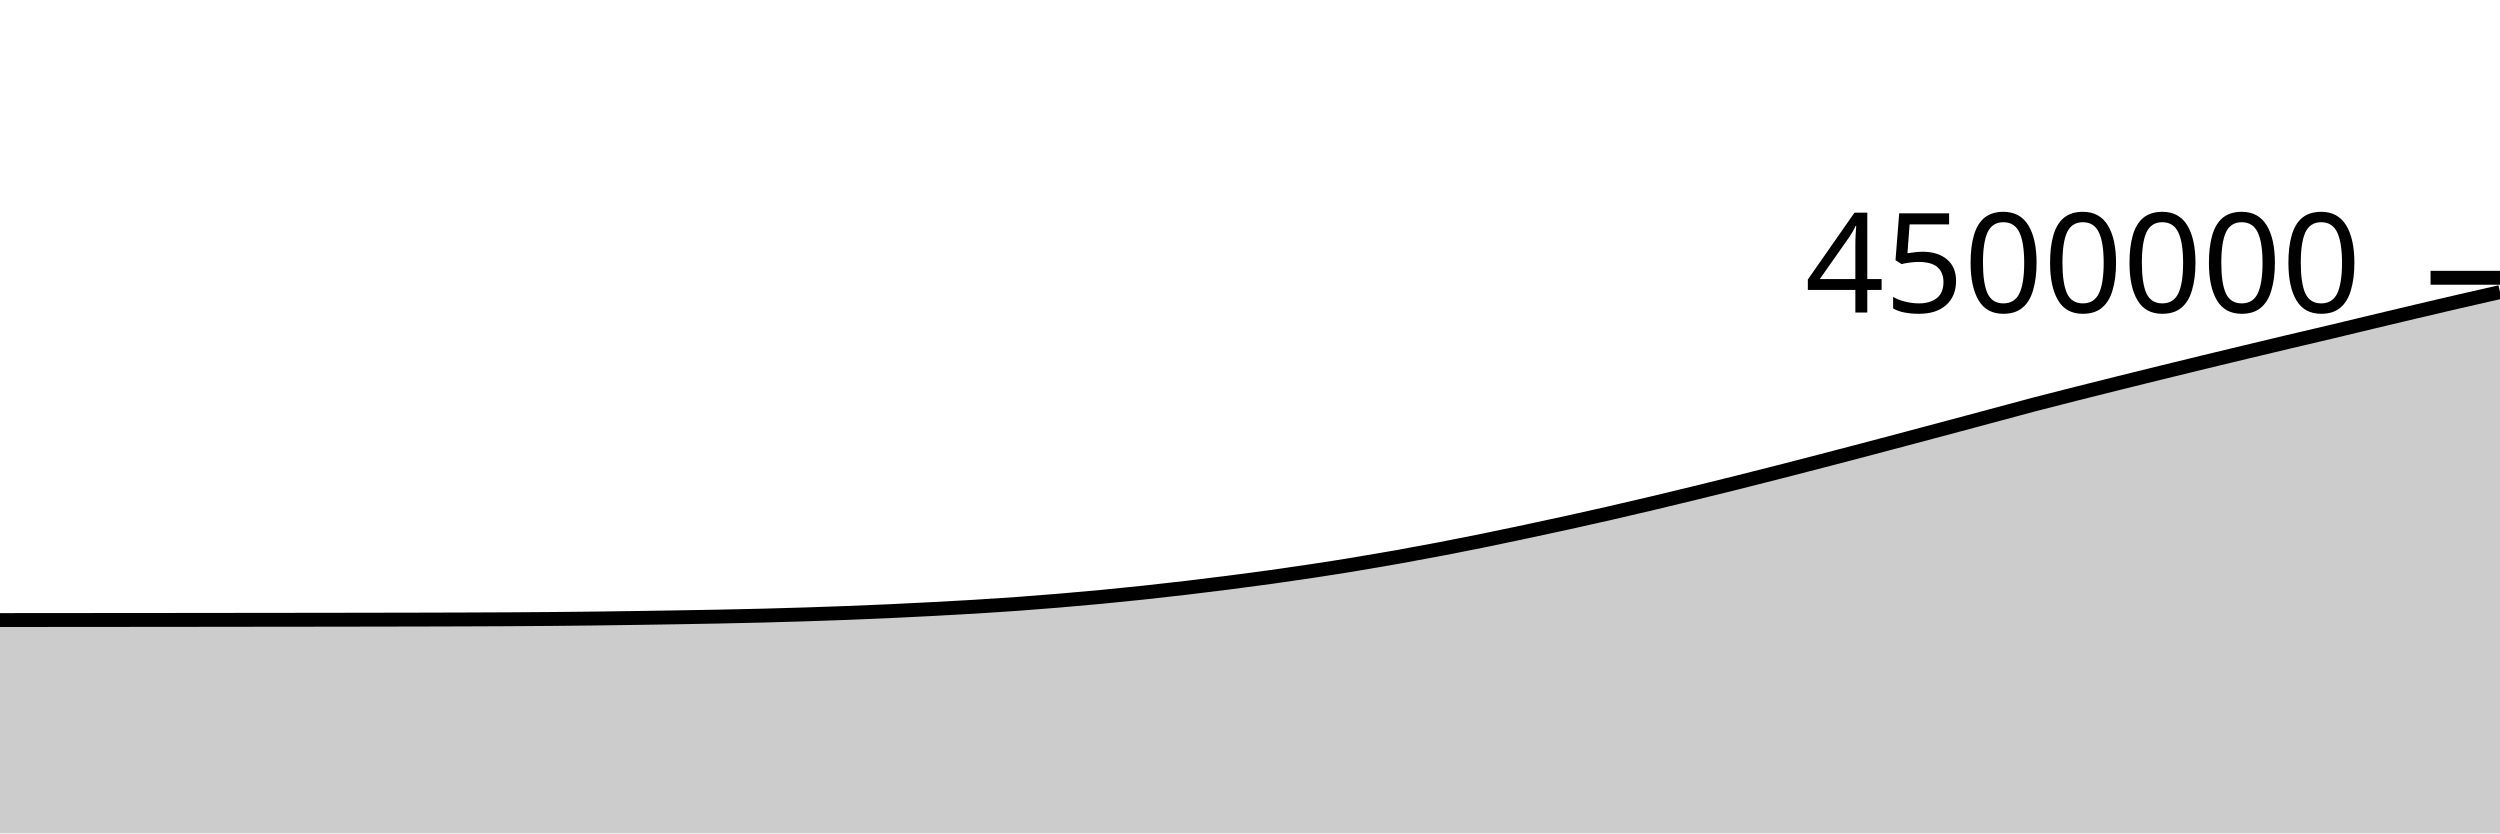
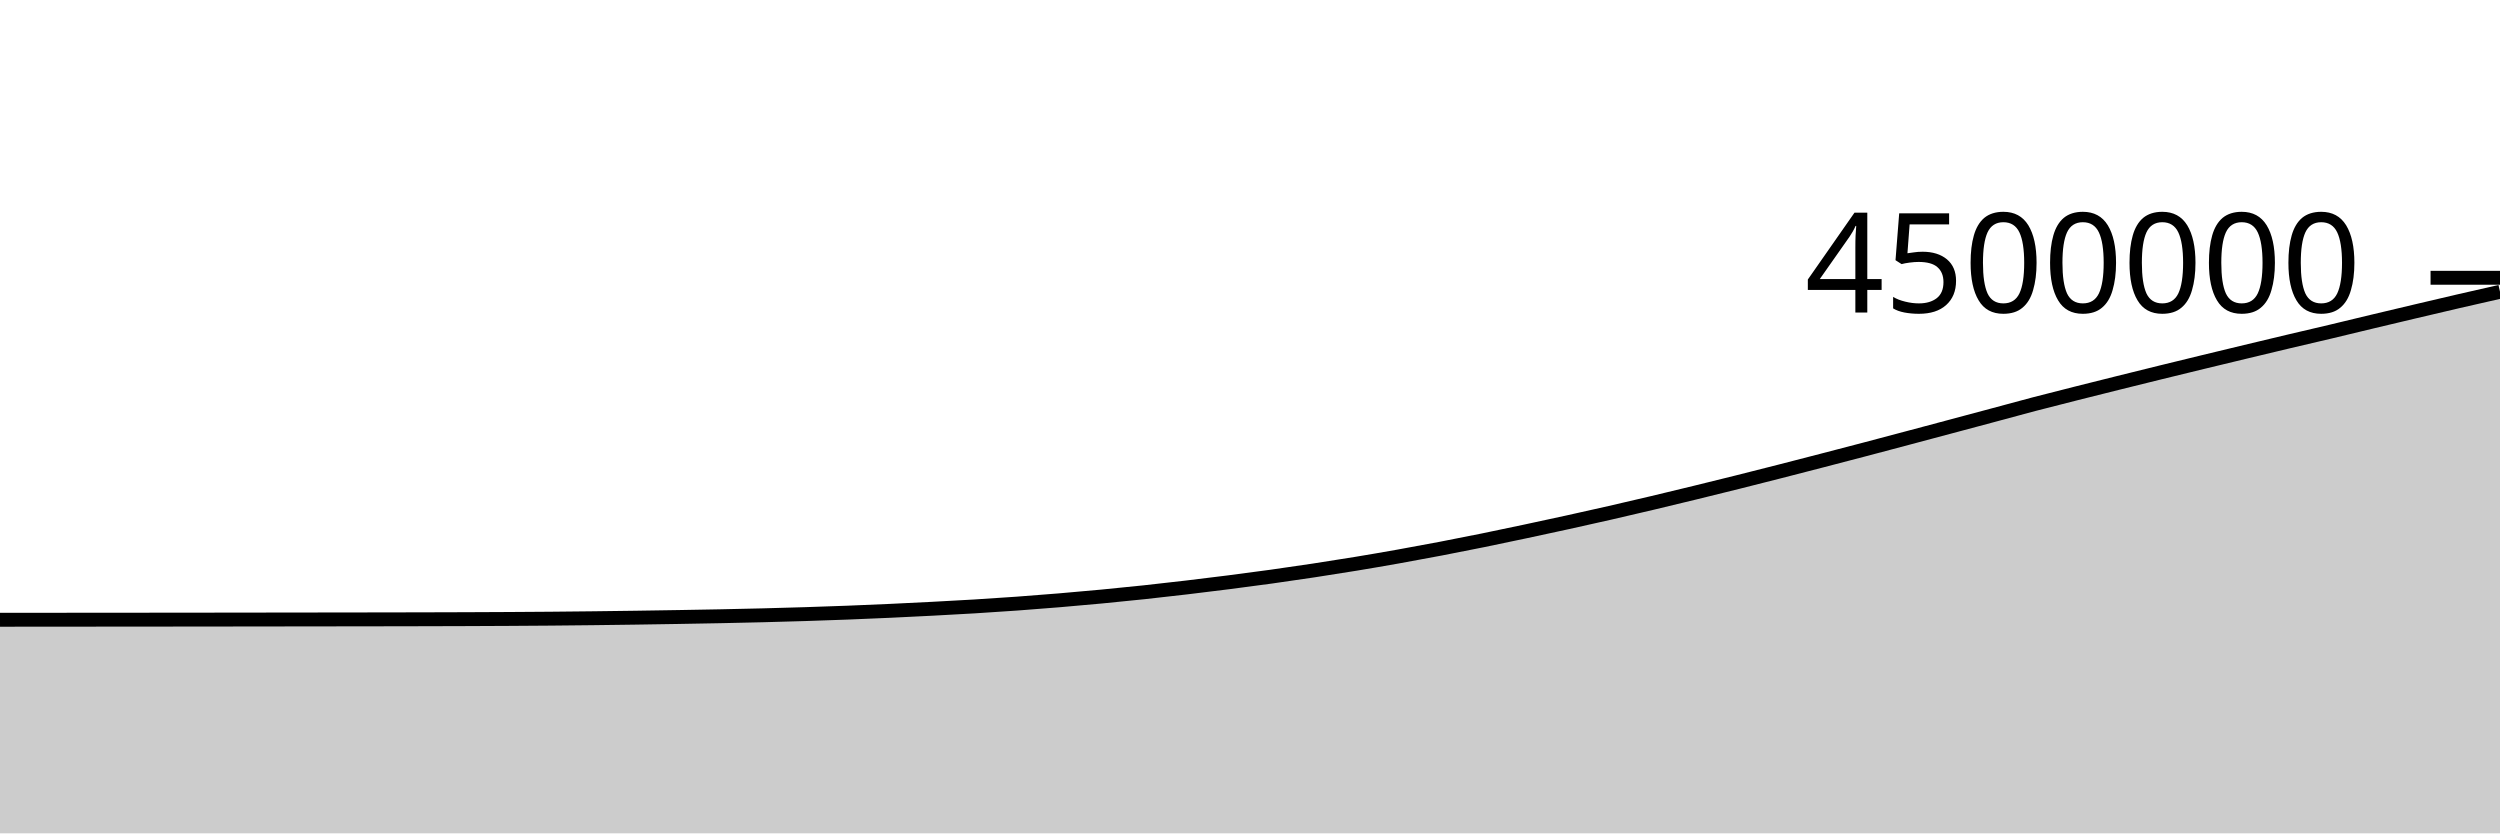
<svg xmlns="http://www.w3.org/2000/svg" viewBox="0 0 180 60">
  <g transform="translate(0,20)">
-     <path class="area" fill="rgba(0, 0, 0, 0.2)" d="M0,24.644C1.017,24.643,2.034,24.643,3.051,24.642C4.068,24.641,5.085,24.64,6.102,24.639C7.119,24.638,8.136,24.638,9.153,24.637C10.169,24.636,11.186,24.635,12.203,24.634C13.22,24.633,14.237,24.632,15.254,24.631C16.271,24.63,17.288,24.628,18.305,24.627C19.322,24.626,20.339,24.625,21.356,24.624C22.373,24.622,23.39,24.621,24.407,24.62C25.424,24.618,26.441,24.617,27.458,24.615C28.475,24.613,29.492,24.611,30.508,24.609C31.525,24.606,32.542,24.604,33.559,24.6C34.576,24.597,35.593,24.592,36.61,24.587C37.627,24.581,38.644,24.574,39.661,24.566C40.678,24.557,41.695,24.547,42.712,24.535C43.729,24.523,44.746,24.509,45.763,24.494C46.78,24.479,47.797,24.463,48.814,24.446C49.831,24.429,50.847,24.412,51.864,24.392C52.881,24.371,53.898,24.349,54.915,24.324C55.932,24.298,56.949,24.27,57.966,24.237C58.983,24.205,60,24.17,61.017,24.131C62.034,24.092,63.051,24.049,64.068,24.003C65.085,23.956,66.102,23.906,67.119,23.852C68.136,23.799,69.153,23.745,70.169,23.683C71.186,23.622,72.203,23.555,73.22,23.482C74.237,23.409,75.254,23.329,76.271,23.244C77.288,23.159,78.305,23.069,79.322,22.972C80.339,22.875,81.356,22.773,82.373,22.664C83.39,22.556,84.407,22.44,85.424,22.32C86.441,22.2,87.458,22.075,88.475,21.945C89.492,21.815,90.508,21.681,91.525,21.54C92.542,21.398,93.559,21.25,94.576,21.096C95.593,20.942,96.61,20.782,97.627,20.614C98.644,20.446,99.661,20.271,100.678,20.09C101.695,19.909,102.712,19.72,103.729,19.526C104.746,19.331,105.763,19.13,106.78,18.923C107.797,18.716,108.814,18.501,109.831,18.284C110.847,18.068,111.864,17.849,112.881,17.626C113.898,17.402,114.915,17.175,115.932,16.942C116.949,16.71,117.966,16.471,118.983,16.23C120,15.988,121.017,15.742,122.034,15.494C123.051,15.246,124.068,14.996,125.085,14.742C126.102,14.487,127.119,14.229,128.136,13.969C129.153,13.709,130.169,13.445,131.186,13.182C132.203,12.918,133.22,12.653,134.237,12.385C135.254,12.118,136.271,11.846,137.288,11.576C138.305,11.305,139.322,11.034,140.339,10.763C141.356,10.491,142.373,10.219,143.39,9.946C144.407,9.673,145.424,9.392,146.441,9.126C147.458,8.859,148.475,8.604,149.492,8.346C150.508,8.089,151.525,7.835,152.542,7.582C153.559,7.329,154.576,7.078,155.593,6.828C156.61,6.578,157.627,6.33,158.644,6.083C159.661,5.837,160.678,5.592,161.695,5.348C162.712,5.103,163.729,4.859,164.746,4.618C165.763,4.377,166.78,4.143,167.797,3.901C168.814,3.66,169.831,3.411,170.847,3.168C171.864,2.925,172.881,2.683,173.898,2.442C174.915,2.202,175.932,1.962,176.949,1.727C177.966,1.492,178.983,1.261,180,1.03L180,40C178.983,40,177.966,40,176.949,40C175.932,40,174.915,40,173.898,40C172.881,40,171.864,40,170.847,40C169.831,40,168.814,40,167.797,40C166.78,40,165.763,40,164.746,40C163.729,40,162.712,40,161.695,40C160.678,40,159.661,40,158.644,40C157.627,40,156.61,40,155.593,40C154.576,40,153.559,40,152.542,40C151.525,40,150.508,40,149.492,40C148.475,40,147.458,40,146.441,40C145.424,40,144.407,40,143.39,40C142.373,40,141.356,40,140.339,40C139.322,40,138.305,40,137.288,40C136.271,40,135.254,40,134.237,40C133.22,40,132.203,40,131.186,40C130.169,40,129.153,40,128.136,40C127.119,40,126.102,40,125.085,40C124.068,40,123.051,40,122.034,40C121.017,40,120,40,118.983,40C117.966,40,116.949,40,115.932,40C114.915,40,113.898,40,112.881,40C111.864,40,110.847,40,109.831,40C108.814,40,107.797,40,106.78,40C105.763,40,104.746,40,103.729,40C102.712,40,101.695,40,100.678,40C99.661,40,98.644,40,97.627,40C96.61,40,95.593,40,94.576,40C93.559,40,92.542,40,91.525,40C90.508,40,89.492,40,88.475,40C87.458,40,86.441,40,85.424,40C84.407,40,83.39,40,82.373,40C81.356,40,80.339,40,79.322,40C78.305,40,77.288,40,76.271,40C75.254,40,74.237,40,73.22,40C72.203,40,71.186,40,70.169,40C69.153,40,68.136,40,67.119,40C66.102,40,65.085,40,64.068,40C63.051,40,62.034,40,61.017,40C60,40,58.983,40,57.966,40C56.949,40,55.932,40,54.915,40C53.898,40,52.881,40,51.864,40C50.847,40,49.831,40,48.814,40C47.797,40,46.78,40,45.763,40C44.746,40,43.729,40,42.712,40C41.695,40,40.678,40,39.661,40C38.644,40,37.627,40,36.61,40C35.593,40,34.576,40,33.559,40C32.542,40,31.525,40,30.508,40C29.492,40,28.475,40,27.458,40C26.441,40,25.424,40,24.407,40C23.39,40,22.373,40,21.356,40C20.339,40,19.322,40,18.305,40C17.288,40,16.271,40,15.254,40C14.237,40,13.22,40,12.203,40C11.186,40,10.169,40,9.153,40C8.136,40,7.119,40,6.102,40C5.085,40,4.068,40,3.051,40C2.034,40,1.017,40,0,40Z" />
-     <path class="line" stroke="black" fill="none" d="M0,24.644C1.017,24.643,2.034,24.643,3.051,24.642C4.068,24.641,5.085,24.64,6.102,24.639C7.119,24.638,8.136,24.638,9.153,24.637C10.169,24.636,11.186,24.635,12.203,24.634C13.22,24.633,14.237,24.632,15.254,24.631C16.271,24.63,17.288,24.628,18.305,24.627C19.322,24.626,20.339,24.625,21.356,24.624C22.373,24.622,23.39,24.621,24.407,24.62C25.424,24.618,26.441,24.617,27.458,24.615C28.475,24.613,29.492,24.611,30.508,24.609C31.525,24.606,32.542,24.604,33.559,24.6C34.576,24.597,35.593,24.592,36.61,24.587C37.627,24.581,38.644,24.574,39.661,24.566C40.678,24.557,41.695,24.547,42.712,24.535C43.729,24.523,44.746,24.509,45.763,24.494C46.78,24.479,47.797,24.463,48.814,24.446C49.831,24.429,50.847,24.412,51.864,24.392C52.881,24.371,53.898,24.349,54.915,24.324C55.932,24.298,56.949,24.27,57.966,24.237C58.983,24.205,60,24.17,61.017,24.131C62.034,24.092,63.051,24.049,64.068,24.003C65.085,23.956,66.102,23.906,67.119,23.852C68.136,23.799,69.153,23.745,70.169,23.683C71.186,23.622,72.203,23.555,73.22,23.482C74.237,23.409,75.254,23.329,76.271,23.244C77.288,23.159,78.305,23.069,79.322,22.972C80.339,22.875,81.356,22.773,82.373,22.664C83.39,22.556,84.407,22.44,85.424,22.32C86.441,22.2,87.458,22.075,88.475,21.945C89.492,21.815,90.508,21.681,91.525,21.54C92.542,21.398,93.559,21.25,94.576,21.096C95.593,20.942,96.61,20.782,97.627,20.614C98.644,20.446,99.661,20.271,100.678,20.09C101.695,19.909,102.712,19.72,103.729,19.526C104.746,19.331,105.763,19.13,106.78,18.923C107.797,18.716,108.814,18.501,109.831,18.284C110.847,18.068,111.864,17.849,112.881,17.626C113.898,17.402,114.915,17.175,115.932,16.942C116.949,16.71,117.966,16.471,118.983,16.23C120,15.988,121.017,15.742,122.034,15.494C123.051,15.246,124.068,14.996,125.085,14.742C126.102,14.487,127.119,14.229,128.136,13.969C129.153,13.709,130.169,13.445,131.186,13.182C132.203,12.918,133.22,12.653,134.237,12.385C135.254,12.118,136.271,11.846,137.288,11.576C138.305,11.305,139.322,11.034,140.339,10.763C141.356,10.491,142.373,10.219,143.39,9.946C144.407,9.673,145.424,9.392,146.441,9.126C147.458,8.859,148.475,8.604,149.492,8.346C150.508,8.089,151.525,7.835,152.542,7.582C153.559,7.329,154.576,7.078,155.593,6.828C156.61,6.578,157.627,6.33,158.644,6.083C159.661,5.837,160.678,5.592,161.695,5.348C162.712,5.103,163.729,4.859,164.746,4.618C165.763,4.377,166.78,4.143,167.797,3.901C168.814,3.66,169.831,3.411,170.847,3.168C171.864,2.925,172.881,2.683,173.898,2.442C174.915,2.202,175.932,1.962,176.949,1.727C177.966,1.492,178.983,1.261,180,1.03" />
+     <path class="area" fill="rgba(0, 0, 0, 0.2)" d="M0,24.623C1.017,24.622,2.034,24.622,3.051,24.621C4.068,24.62,5.085,24.619,6.102,24.618C7.119,24.617,8.136,24.617,9.153,24.616C10.169,24.615,11.186,24.614,12.203,24.613C13.22,24.612,14.237,24.611,15.254,24.61C16.271,24.608,17.288,24.607,18.305,24.606C19.322,24.605,20.339,24.604,21.356,24.602C22.373,24.601,23.39,24.6,24.407,24.598C25.424,24.597,26.441,24.595,27.458,24.594C28.475,24.592,29.492,24.59,30.508,24.588C31.525,24.585,32.542,24.583,33.559,24.579C34.576,24.575,35.593,24.571,36.61,24.565C37.627,24.56,38.644,24.553,39.661,24.544C40.678,24.536,41.695,24.525,42.712,24.513C43.729,24.501,44.746,24.487,45.763,24.473C46.78,24.458,47.797,24.442,48.814,24.425C49.831,24.407,50.847,24.39,51.864,24.37C52.881,24.35,53.898,24.328,54.915,24.302C55.932,24.276,56.949,24.248,57.966,24.216C58.983,24.184,60,24.149,61.017,24.11C62.034,24.071,63.051,24.028,64.068,23.981C65.085,23.935,66.102,23.884,67.119,23.831C68.136,23.778,69.153,23.724,70.169,23.662C71.186,23.6,72.203,23.533,73.22,23.46C74.237,23.387,75.254,23.307,76.271,23.222C77.288,23.138,78.305,23.047,79.322,22.95C80.339,22.854,81.356,22.751,82.373,22.643C83.39,22.534,84.407,22.418,85.424,22.298C86.441,22.179,87.458,22.053,88.475,21.923C89.492,21.793,90.508,21.66,91.525,21.518C92.542,21.377,93.559,21.229,94.576,21.074C95.593,20.92,96.61,20.76,97.627,20.592C98.644,20.424,99.661,20.25,100.678,20.068C101.695,19.887,102.712,19.698,103.729,19.504C104.746,19.309,105.763,19.108,106.78,18.901C107.797,18.694,108.814,18.479,109.831,18.262C110.847,18.046,111.864,17.827,112.881,17.603C113.898,17.38,114.915,17.153,115.932,16.92C116.949,16.688,117.966,16.449,118.983,16.208C120,15.966,121.017,15.72,122.034,15.472C123.051,15.224,124.068,14.974,125.085,14.719C126.102,14.465,127.119,14.206,128.136,13.946C129.153,13.686,130.169,13.423,131.186,13.159C132.203,12.895,133.22,12.631,134.237,12.363C135.254,12.095,136.271,11.824,137.288,11.554C138.305,11.283,139.322,11.012,140.339,10.74C141.356,10.469,142.373,10.197,143.39,9.924C144.407,9.651,145.424,9.37,146.441,9.103C147.458,8.837,148.475,8.581,149.492,8.324C150.508,8.067,151.525,7.813,152.542,7.56C153.559,7.307,154.576,7.055,155.593,6.805C156.61,6.556,157.627,6.308,158.644,6.061C159.661,5.814,160.678,5.569,161.695,5.325C162.712,5.081,163.729,4.836,164.746,4.595C165.763,4.354,166.78,4.12,167.797,3.879C168.814,3.637,169.831,3.389,170.847,3.145C171.864,2.902,172.881,2.66,173.898,2.42C174.915,2.18,175.932,1.94,176.949,1.704C177.966,1.469,178.983,1.238,180,1.008L180,40C178.983,40,177.966,40,176.949,40C175.932,40,174.915,40,173.898,40C172.881,40,171.864,40,170.847,40C169.831,40,168.814,40,167.797,40C166.78,40,165.763,40,164.746,40C163.729,40,162.712,40,161.695,40C160.678,40,159.661,40,158.644,40C157.627,40,156.61,40,155.593,40C154.576,40,153.559,40,152.542,40C151.525,40,150.508,40,149.492,40C148.475,40,147.458,40,146.441,40C145.424,40,144.407,40,143.39,40C142.373,40,141.356,40,140.339,40C139.322,40,138.305,40,137.288,40C136.271,40,135.254,40,134.237,40C133.22,40,132.203,40,131.186,40C130.169,40,129.153,40,128.136,40C127.119,40,126.102,40,125.085,40C124.068,40,123.051,40,122.034,40C121.017,40,120,40,118.983,40C117.966,40,116.949,40,115.932,40C114.915,40,113.898,40,112.881,40C111.864,40,110.847,40,109.831,40C108.814,40,107.797,40,106.78,40C105.763,40,104.746,40,103.729,40C102.712,40,101.695,40,100.678,40C99.661,40,98.644,40,97.627,40C96.61,40,95.593,40,94.576,40C93.559,40,92.542,40,91.525,40C90.508,40,89.492,40,88.475,40C87.458,40,86.441,40,85.424,40C84.407,40,83.39,40,82.373,40C81.356,40,80.339,40,79.322,40C78.305,40,77.288,40,76.271,40C75.254,40,74.237,40,73.22,40C72.203,40,71.186,40,70.169,40C69.153,40,68.136,40,67.119,40C66.102,40,65.085,40,64.068,40C63.051,40,62.034,40,61.017,40C60,40,58.983,40,57.966,40C56.949,40,55.932,40,54.915,40C53.898,40,52.881,40,51.864,40C50.847,40,49.831,40,48.814,40C47.797,40,46.78,40,45.763,40C44.746,40,43.729,40,42.712,40C41.695,40,40.678,40,39.661,40C38.644,40,37.627,40,36.61,40C35.593,40,34.576,40,33.559,40C32.542,40,31.525,40,30.508,40C29.492,40,28.475,40,27.458,40C26.441,40,25.424,40,24.407,40C23.39,40,22.373,40,21.356,40C20.339,40,19.322,40,18.305,40C17.288,40,16.271,40,15.254,40C14.237,40,13.22,40,12.203,40C11.186,40,10.169,40,9.153,40C8.136,40,7.119,40,6.102,40C5.085,40,4.068,40,3.051,40C2.034,40,1.017,40,0,40Z" />
+     <path class="line" stroke="black" fill="none" d="M0,24.623C1.017,24.622,2.034,24.622,3.051,24.621C4.068,24.62,5.085,24.619,6.102,24.618C7.119,24.617,8.136,24.617,9.153,24.616C10.169,24.615,11.186,24.614,12.203,24.613C13.22,24.612,14.237,24.611,15.254,24.61C16.271,24.608,17.288,24.607,18.305,24.606C19.322,24.605,20.339,24.604,21.356,24.602C22.373,24.601,23.39,24.6,24.407,24.598C25.424,24.597,26.441,24.595,27.458,24.594C28.475,24.592,29.492,24.59,30.508,24.588C31.525,24.585,32.542,24.583,33.559,24.579C34.576,24.575,35.593,24.571,36.61,24.565C37.627,24.56,38.644,24.553,39.661,24.544C40.678,24.536,41.695,24.525,42.712,24.513C43.729,24.501,44.746,24.487,45.763,24.473C46.78,24.458,47.797,24.442,48.814,24.425C49.831,24.407,50.847,24.39,51.864,24.37C52.881,24.35,53.898,24.328,54.915,24.302C55.932,24.276,56.949,24.248,57.966,24.216C58.983,24.184,60,24.149,61.017,24.11C62.034,24.071,63.051,24.028,64.068,23.981C65.085,23.935,66.102,23.884,67.119,23.831C68.136,23.778,69.153,23.724,70.169,23.662C71.186,23.6,72.203,23.533,73.22,23.46C74.237,23.387,75.254,23.307,76.271,23.222C77.288,23.138,78.305,23.047,79.322,22.95C80.339,22.854,81.356,22.751,82.373,22.643C83.39,22.534,84.407,22.418,85.424,22.298C86.441,22.179,87.458,22.053,88.475,21.923C89.492,21.793,90.508,21.66,91.525,21.518C92.542,21.377,93.559,21.229,94.576,21.074C95.593,20.92,96.61,20.76,97.627,20.592C98.644,20.424,99.661,20.25,100.678,20.068C101.695,19.887,102.712,19.698,103.729,19.504C104.746,19.309,105.763,19.108,106.78,18.901C107.797,18.694,108.814,18.479,109.831,18.262C110.847,18.046,111.864,17.827,112.881,17.603C113.898,17.38,114.915,17.153,115.932,16.92C116.949,16.688,117.966,16.449,118.983,16.208C120,15.966,121.017,15.72,122.034,15.472C123.051,15.224,124.068,14.974,125.085,14.719C126.102,14.465,127.119,14.206,128.136,13.946C129.153,13.686,130.169,13.423,131.186,13.159C132.203,12.895,133.22,12.631,134.237,12.363C135.254,12.095,136.271,11.824,137.288,11.554C138.305,11.283,139.322,11.012,140.339,10.74C141.356,10.469,142.373,10.197,143.39,9.924C144.407,9.651,145.424,9.37,146.441,9.103C147.458,8.837,148.475,8.581,149.492,8.324C150.508,8.067,151.525,7.813,152.542,7.56C153.559,7.307,154.576,7.055,155.593,6.805C156.61,6.556,157.627,6.308,158.644,6.061C159.661,5.814,160.678,5.569,161.695,5.325C162.712,5.081,163.729,4.836,164.746,4.595C165.763,4.354,166.78,4.12,167.797,3.879C168.814,3.637,169.831,3.389,170.847,3.145C171.864,2.902,172.881,2.66,173.898,2.42C174.915,2.18,175.932,1.94,176.949,1.704C177.966,1.469,178.983,1.238,180,1.008" />
    <path class="axis-ceiling" stroke-width="1" stroke="black" fill="none" d="M175,0L180,0" />
    <text class="axis-ceiling-label" font-family="sans-serif" text-anchor="end" font-size="10px" x="170" y="2.5">4500000</text>
  </g>
</svg>
